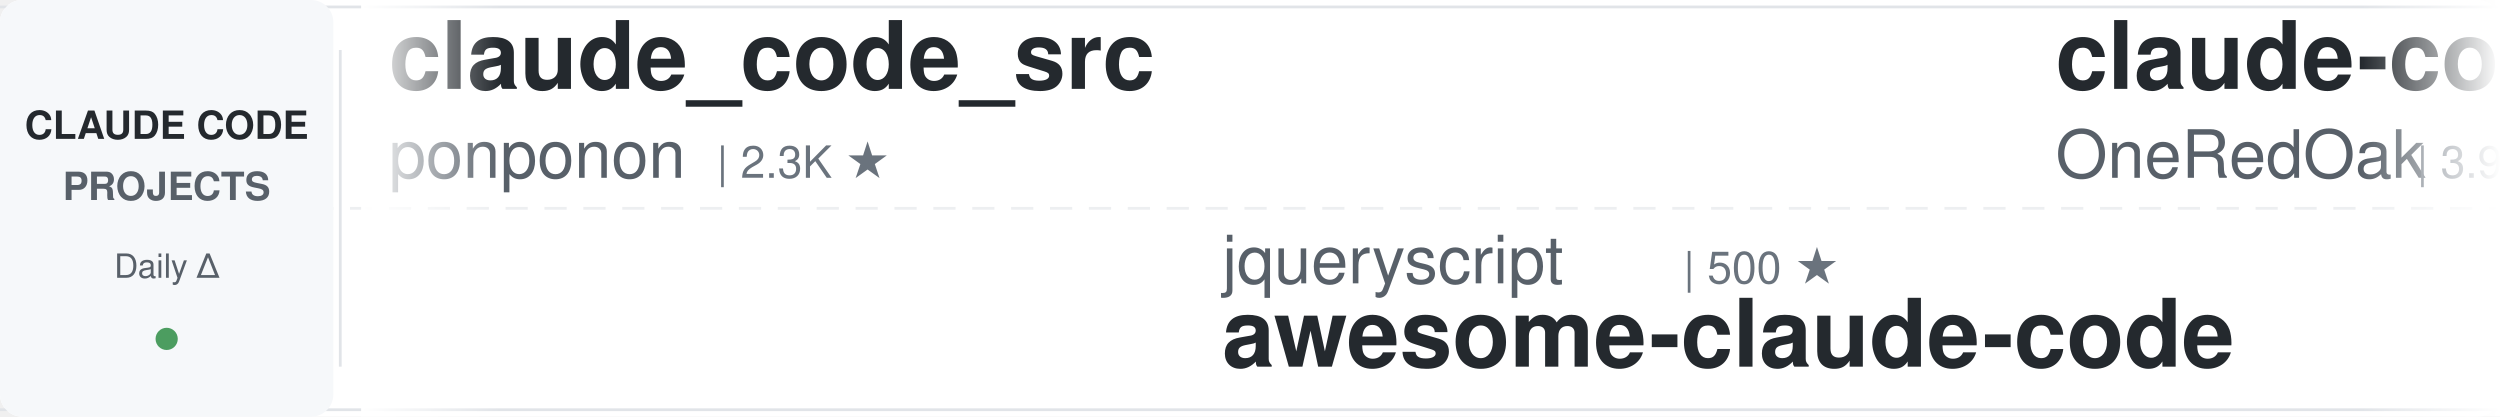
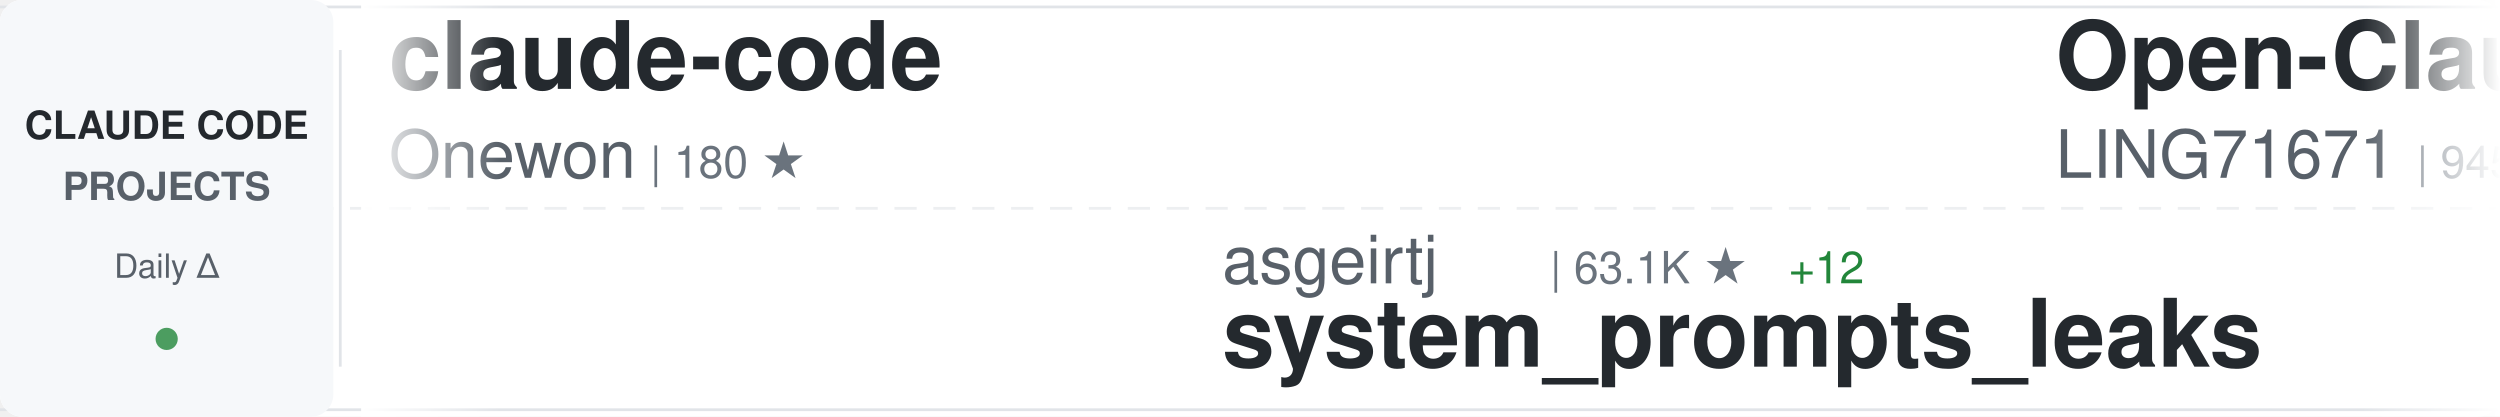
<svg xmlns="http://www.w3.org/2000/svg" width="900" height="150">
  <defs>
    <linearGradient id="awesomeLeftFade" x1="0%" y1="0%" x2="100%" y2="0%">
      <stop offset="0%" style="stop-color:#ffffff;stop-opacity:1" />
      <stop offset="100%" style="stop-color:#ffffff;stop-opacity:0" />
    </linearGradient>
    <linearGradient id="awesomeRightFade" x1="0%" y1="0%" x2="100%" y2="0%">
      <stop offset="0%" style="stop-color:#ffffff;stop-opacity:0" />
      <stop offset="100%" style="stop-color:#ffffff;stop-opacity:1" />
    </linearGradient>
  </defs>
  <rect width="900" height="150" fill="#ffffff" rx="8" />
  <rect x="0" y="2" width="900" height="1" fill="#e1e4e8" />
  <rect x="0" y="147" width="900" height="1" fill="#e1e4e8" />
  <line x1="0" y1="75" x2="900" y2="75" stroke="#e1e4e8" stroke-width="1" stroke-dasharray="8 6" opacity="0.6" />
  <rect x="0" y="0" width="120" height="150" fill="#f6f8fa" rx="8" />
  <text x="60" y="50" font-family="-apple-system, BlinkMacSystemFont, 'Segoe UI', Helvetica, Arial, sans-serif" font-size="14" font-weight="600" fill="#24292e" text-anchor="middle">CLAUDE CODE</text>
  <text x="60" y="72" font-family="-apple-system, BlinkMacSystemFont, 'Segoe UI', Helvetica, Arial, sans-serif" font-size="14" font-weight="600" fill="#586069" text-anchor="middle">PROJECTS</text>
  <text x="60" y="100" font-family="-apple-system, BlinkMacSystemFont, 'Segoe UI', Helvetica, Arial, sans-serif" font-size="12" font-weight="500" fill="#586069" text-anchor="middle">Daily Δ</text>
  <circle cx="60" cy="122" r="4" fill="#22863a" opacity="0.8" />
  <rect x="122" y="18" width="1" height="114" fill="#e1e4e8" />
  <clipPath id="awesomeTickerClip">
    <rect x="130" y="0" width="770" height="150" />
  </clipPath>
  <g clip-path="url(#awesomeTickerClip)">
    <g id="awesomeTickerItems">
      <animateTransform attributeName="transform" attributeType="XML" type="translate" from="0 0" to="-3000 0" dur="54s" repeatCount="indefinite" />
      <g transform="translate(0, 0)">
-         <text x="140" y="32" font-family="-apple-system, BlinkMacSystemFont, 'Segoe UI', Helvetica, Arial, sans-serif" font-size="34" font-weight="600" fill="#24292e">claude_code_src</text>
-         <text x="140" y="64" font-family="-apple-system, BlinkMacSystemFont, 'Segoe UI', Helvetica, Arial, sans-serif" font-size="24" font-weight="400" fill="#586069">ponponon</text>
-         <text x="258" y="64" font-family="-apple-system, BlinkMacSystemFont, 'Segoe UI', Helvetica, Arial, sans-serif" font-size="16" font-weight="500" fill="#6a737d">| 2.3K ★</text>
+         <text x="140" y="32" font-family="-apple-system, BlinkMacSystemFont, 'Segoe UI', Helvetica, Arial, sans-serif" font-size="34" font-weight="600" fill="#24292e">claude-code</text>
+         <text x="140" y="64" font-family="-apple-system, BlinkMacSystemFont, 'Segoe UI', Helvetica, Arial, sans-serif" font-size="24" font-weight="400" fill="#586069">Onewon</text>
+         <text x="234" y="64" font-family="-apple-system, BlinkMacSystemFont, 'Segoe UI', Helvetica, Arial, sans-serif" font-size="16" font-weight="500" fill="#6a737d">| 180 ★</text>
      </g>
      <g transform="translate(300, 0)">
-         <text x="140" y="102" font-family="-apple-system, BlinkMacSystemFont, 'Segoe UI', Helvetica, Arial, sans-serif" font-size="24" font-weight="400" fill="#586069">jqueryscript</text>
-         <text x="306" y="102" font-family="-apple-system, BlinkMacSystemFont, 'Segoe UI', Helvetica, Arial, sans-serif" font-size="16" font-weight="500" fill="#6a737d">| 500 ★</text>
-         <text x="140" y="132" font-family="-apple-system, BlinkMacSystemFont, 'Segoe UI', Helvetica, Arial, sans-serif" font-size="34" font-weight="600" fill="#24292e">awesome-claude-code</text>
+         <text x="140" y="102" font-family="-apple-system, BlinkMacSystemFont, 'Segoe UI', Helvetica, Arial, sans-serif" font-size="24" font-weight="400" fill="#586069">asgeirtj</text>
+         <text x="258" y="102" font-family="-apple-system, BlinkMacSystemFont, 'Segoe UI', Helvetica, Arial, sans-serif" font-size="16" font-weight="500" fill="#6a737d">| 63.1K ★</text>
+         <text x="344" y="102" font-family="-apple-system, BlinkMacSystemFont, 'Segoe UI', Helvetica, Arial, sans-serif" font-size="16" font-weight="500" fill="#22863a"> +12</text>
+         <text x="140" y="132" font-family="-apple-system, BlinkMacSystemFont, 'Segoe UI', Helvetica, Arial, sans-serif" font-size="34" font-weight="600" fill="#24292e">system_prompts_leaks</text>
      </g>
      <g transform="translate(600, 0)">
-         <text x="140" y="32" font-family="-apple-system, BlinkMacSystemFont, 'Segoe UI', Helvetica, Arial, sans-serif" font-size="34" font-weight="600" fill="#24292e">claude-code-workflows</text>
-         <text x="140" y="64" font-family="-apple-system, BlinkMacSystemFont, 'Segoe UI', Helvetica, Arial, sans-serif" font-size="24" font-weight="400" fill="#586069">OneRedOak</text>
-         <text x="270" y="64" font-family="-apple-system, BlinkMacSystemFont, 'Segoe UI', Helvetica, Arial, sans-serif" font-size="16" font-weight="500" fill="#6a737d">| 3.9K ★</text>
+         <text x="140" y="32" font-family="-apple-system, BlinkMacSystemFont, 'Segoe UI', Helvetica, Arial, sans-serif" font-size="34" font-weight="600" fill="#24292e">Open-ClaudeCode</text>
+         <text x="140" y="64" font-family="-apple-system, BlinkMacSystemFont, 'Segoe UI', Helvetica, Arial, sans-serif" font-size="24" font-weight="400" fill="#586069">LING71671</text>
+         <text x="270" y="64" font-family="-apple-system, BlinkMacSystemFont, 'Segoe UI', Helvetica, Arial, sans-serif" font-size="16" font-weight="500" fill="#6a737d">| 945 ★</text>
      </g>
      <g transform="translate(900, 0)">
-         <text x="140" y="102" font-family="-apple-system, BlinkMacSystemFont, 'Segoe UI', Helvetica, Arial, sans-serif" font-size="24" font-weight="400" fill="#586069">AICoderTudou</text>
-         <text x="306" y="102" font-family="-apple-system, BlinkMacSystemFont, 'Segoe UI', Helvetica, Arial, sans-serif" font-size="16" font-weight="500" fill="#6a737d">| 496 ★</text>
-         <text x="140" y="132" font-family="-apple-system, BlinkMacSystemFont, 'Segoe UI', Helvetica, Arial, sans-serif" font-size="34" font-weight="600" fill="#24292e">claude-code-tudou</text>
+         <text x="140" y="102" font-family="-apple-system, BlinkMacSystemFont, 'Segoe UI', Helvetica, Arial, sans-serif" font-size="24" font-weight="400" fill="#586069">OneRedOak</text>
+         <text x="270" y="102" font-family="-apple-system, BlinkMacSystemFont, 'Segoe UI', Helvetica, Arial, sans-serif" font-size="16" font-weight="500" fill="#6a737d">| 3.9K ★</text>
+         <text x="140" y="132" font-family="-apple-system, BlinkMacSystemFont, 'Segoe UI', Helvetica, Arial, sans-serif" font-size="34" font-weight="600" fill="#24292e">claude-code-workflows</text>
      </g>
      <g transform="translate(1200, 0)">
-         <text x="140" y="32" font-family="-apple-system, BlinkMacSystemFont, 'Segoe UI', Helvetica, Arial, sans-serif" font-size="34" font-weight="600" fill="#24292e">claude-code-analysis</text>
-         <text x="140" y="64" font-family="-apple-system, BlinkMacSystemFont, 'Segoe UI', Helvetica, Arial, sans-serif" font-size="24" font-weight="400" fill="#586069">liuup</text>
-         <text x="222" y="64" font-family="-apple-system, BlinkMacSystemFont, 'Segoe UI', Helvetica, Arial, sans-serif" font-size="16" font-weight="500" fill="#6a737d">| 3.8K ★</text>
-         <text x="299" y="64" font-family="-apple-system, BlinkMacSystemFont, 'Segoe UI', Helvetica, Arial, sans-serif" font-size="16" font-weight="500" fill="#22863a"> +6</text>
+         <text x="140" y="32" font-family="-apple-system, BlinkMacSystemFont, 'Segoe UI', Helvetica, Arial, sans-serif" font-size="34" font-weight="600" fill="#24292e">claude-code-action</text>
+         <text x="140" y="64" font-family="-apple-system, BlinkMacSystemFont, 'Segoe UI', Helvetica, Arial, sans-serif" font-size="24" font-weight="400" fill="#586069">anthropics</text>
+         <text x="282" y="64" font-family="-apple-system, BlinkMacSystemFont, 'Segoe UI', Helvetica, Arial, sans-serif" font-size="16" font-weight="500" fill="#6a737d">| 8.7K ★</text>
+         <text x="359" y="64" font-family="-apple-system, BlinkMacSystemFont, 'Segoe UI', Helvetica, Arial, sans-serif" font-size="16" font-weight="500" fill="#22863a"> +2</text>
      </g>
      <g transform="translate(1500, 0)">
-         <text x="140" y="102" font-family="-apple-system, BlinkMacSystemFont, 'Segoe UI', Helvetica, Arial, sans-serif" font-size="24" font-weight="400" fill="#586069">RishabhK103</text>
-         <text x="294" y="102" font-family="-apple-system, BlinkMacSystemFont, 'Segoe UI', Helvetica, Arial, sans-serif" font-size="16" font-weight="500" fill="#6a737d">| 106 ★</text>
+         <text x="140" y="102" font-family="-apple-system, BlinkMacSystemFont, 'Segoe UI', Helvetica, Arial, sans-serif" font-size="24" font-weight="400" fill="#586069">777genius</text>
+         <text x="270" y="102" font-family="-apple-system, BlinkMacSystemFont, 'Segoe UI', Helvetica, Arial, sans-serif" font-size="16" font-weight="500" fill="#6a737d">| 926 ★</text>
+         <text x="140" y="132" font-family="-apple-system, BlinkMacSystemFont, 'Segoe UI', Helvetica, Arial, sans-serif" font-size="34" font-weight="600" fill="#24292e">claude-code-source-code</text>
+       </g>
+       <g transform="translate(1800, 0)">
+         <text x="140" y="32" font-family="-apple-system, BlinkMacSystemFont, 'Segoe UI', Helvetica, Arial, sans-serif" font-size="34" font-weight="600" fill="#24292e">Claude-Code</text>
+         <text x="140" y="64" font-family="-apple-system, BlinkMacSystemFont, 'Segoe UI', Helvetica, Arial, sans-serif" font-size="24" font-weight="400" fill="#586069">pengchengneo</text>
+         <text x="306" y="64" font-family="-apple-system, BlinkMacSystemFont, 'Segoe UI', Helvetica, Arial, sans-serif" font-size="16" font-weight="500" fill="#6a737d">| 1.7K ★</text>
+       </g>
+       <g transform="translate(2100, 0)">
+         <text x="140" y="102" font-family="-apple-system, BlinkMacSystemFont, 'Segoe UI', Helvetica, Arial, sans-serif" font-size="24" font-weight="400" fill="#586069">krusemediallc</text>
+         <text x="318" y="102" font-family="-apple-system, BlinkMacSystemFont, 'Segoe UI', Helvetica, Arial, sans-serif" font-size="16" font-weight="500" fill="#6a737d">| 1.2K ★</text>
+         <text x="395" y="102" font-family="-apple-system, BlinkMacSystemFont, 'Segoe UI', Helvetica, Arial, sans-serif" font-size="16" font-weight="500" fill="#22863a"> +11</text>
+         <text x="140" y="132" font-family="-apple-system, BlinkMacSystemFont, 'Segoe UI', Helvetica, Arial, sans-serif" font-size="34" font-weight="600" fill="#24292e">arcads-claude-code</text>
+       </g>
+       <g transform="translate(2400, 0)">
+         <text x="140" y="32" font-family="-apple-system, BlinkMacSystemFont, 'Segoe UI', Helvetica, Arial, sans-serif" font-size="34" font-weight="600" fill="#24292e">claude-code-guide</text>
+         <text x="140" y="64" font-family="-apple-system, BlinkMacSystemFont, 'Segoe UI', Helvetica, Arial, sans-serif" font-size="24" font-weight="400" fill="#586069">Cranot</text>
+         <text x="234" y="64" font-family="-apple-system, BlinkMacSystemFont, 'Segoe UI', Helvetica, Arial, sans-serif" font-size="16" font-weight="500" fill="#6a737d">| 2.9K ★</text>
+       </g>
+       <g transform="translate(2700, 0)">
+         <text x="140" y="102" font-family="-apple-system, BlinkMacSystemFont, 'Segoe UI', Helvetica, Arial, sans-serif" font-size="24" font-weight="400" fill="#586069">VineeTagarwaL-code</text>
+         <text x="378" y="102" font-family="-apple-system, BlinkMacSystemFont, 'Segoe UI', Helvetica, Arial, sans-serif" font-size="16" font-weight="500" fill="#6a737d">| 273 ★</text>
        <text x="140" y="132" font-family="-apple-system, BlinkMacSystemFont, 'Segoe UI', Helvetica, Arial, sans-serif" font-size="34" font-weight="600" fill="#24292e">claude-code</text>
      </g>
-       <g transform="translate(1800, 0)">
-         <text x="140" y="32" font-family="-apple-system, BlinkMacSystemFont, 'Segoe UI', Helvetica, Arial, sans-serif" font-size="34" font-weight="600" fill="#24292e">awesome-claude-code-suba...</text>
-         <text x="140" y="64" font-family="-apple-system, BlinkMacSystemFont, 'Segoe UI', Helvetica, Arial, sans-serif" font-size="24" font-weight="400" fill="#586069">VoltAgent</text>
-         <text x="270" y="64" font-family="-apple-system, BlinkMacSystemFont, 'Segoe UI', Helvetica, Arial, sans-serif" font-size="16" font-weight="500" fill="#6a737d">| 24.4K ★</text>
-         <text x="356" y="64" font-family="-apple-system, BlinkMacSystemFont, 'Segoe UI', Helvetica, Arial, sans-serif" font-size="16" font-weight="500" fill="#22863a"> +7</text>
-       </g>
-       <g transform="translate(2100, 0)">
-         <text x="140" y="102" font-family="-apple-system, BlinkMacSystemFont, 'Segoe UI', Helvetica, Arial, sans-serif" font-size="24" font-weight="400" fill="#586069">anthropics</text>
-         <text x="282" y="102" font-family="-apple-system, BlinkMacSystemFont, 'Segoe UI', Helvetica, Arial, sans-serif" font-size="16" font-weight="500" fill="#6a737d">| 949 ★</text>
-         <text x="140" y="132" font-family="-apple-system, BlinkMacSystemFont, 'Segoe UI', Helvetica, Arial, sans-serif" font-size="34" font-weight="600" fill="#24292e">claude-code-base-action</text>
-       </g>
-       <g transform="translate(2400, 0)">
-         <text x="140" y="32" font-family="-apple-system, BlinkMacSystemFont, 'Segoe UI', Helvetica, Arial, sans-serif" font-size="34" font-weight="600" fill="#24292e">claude-code-sourcemap</text>
-         <text x="140" y="64" font-family="-apple-system, BlinkMacSystemFont, 'Segoe UI', Helvetica, Arial, sans-serif" font-size="24" font-weight="400" fill="#586069">ChinaSiro</text>
-         <text x="270" y="64" font-family="-apple-system, BlinkMacSystemFont, 'Segoe UI', Helvetica, Arial, sans-serif" font-size="16" font-weight="500" fill="#6a737d">| 9.6K ★</text>
-         <text x="347" y="64" font-family="-apple-system, BlinkMacSystemFont, 'Segoe UI', Helvetica, Arial, sans-serif" font-size="16" font-weight="500" fill="#cb2431"> -1</text>
-       </g>
-       <g transform="translate(2700, 0)">
-         <text x="140" y="102" font-family="-apple-system, BlinkMacSystemFont, 'Segoe UI', Helvetica, Arial, sans-serif" font-size="24" font-weight="400" fill="#586069">anthropics</text>
-         <text x="282" y="102" font-family="-apple-system, BlinkMacSystemFont, 'Segoe UI', Helvetica, Arial, sans-serif" font-size="16" font-weight="500" fill="#6a737d">| 5.9K ★</text>
-         <text x="359" y="102" font-family="-apple-system, BlinkMacSystemFont, 'Segoe UI', Helvetica, Arial, sans-serif" font-size="16" font-weight="500" fill="#22863a"> +12</text>
-         <text x="140" y="132" font-family="-apple-system, BlinkMacSystemFont, 'Segoe UI', Helvetica, Arial, sans-serif" font-size="34" font-weight="600" fill="#24292e">claude-code-security-rev...</text>
-       </g>
      <g transform="translate(3000, 0)">
-         <text x="140" y="32" font-family="-apple-system, BlinkMacSystemFont, 'Segoe UI', Helvetica, Arial, sans-serif" font-size="34" font-weight="600" fill="#24292e">claude_code_src</text>
-         <text x="140" y="64" font-family="-apple-system, BlinkMacSystemFont, 'Segoe UI', Helvetica, Arial, sans-serif" font-size="24" font-weight="400" fill="#586069">ponponon</text>
-         <text x="258" y="64" font-family="-apple-system, BlinkMacSystemFont, 'Segoe UI', Helvetica, Arial, sans-serif" font-size="16" font-weight="500" fill="#6a737d">| 2.3K ★</text>
+         <text x="140" y="32" font-family="-apple-system, BlinkMacSystemFont, 'Segoe UI', Helvetica, Arial, sans-serif" font-size="34" font-weight="600" fill="#24292e">claude-code</text>
+         <text x="140" y="64" font-family="-apple-system, BlinkMacSystemFont, 'Segoe UI', Helvetica, Arial, sans-serif" font-size="24" font-weight="400" fill="#586069">Onewon</text>
+         <text x="234" y="64" font-family="-apple-system, BlinkMacSystemFont, 'Segoe UI', Helvetica, Arial, sans-serif" font-size="16" font-weight="500" fill="#6a737d">| 180 ★</text>
      </g>
      <g transform="translate(3300, 0)">
-         <text x="140" y="102" font-family="-apple-system, BlinkMacSystemFont, 'Segoe UI', Helvetica, Arial, sans-serif" font-size="24" font-weight="400" fill="#586069">jqueryscript</text>
-         <text x="306" y="102" font-family="-apple-system, BlinkMacSystemFont, 'Segoe UI', Helvetica, Arial, sans-serif" font-size="16" font-weight="500" fill="#6a737d">| 500 ★</text>
-         <text x="140" y="132" font-family="-apple-system, BlinkMacSystemFont, 'Segoe UI', Helvetica, Arial, sans-serif" font-size="34" font-weight="600" fill="#24292e">awesome-claude-code</text>
+         <text x="140" y="102" font-family="-apple-system, BlinkMacSystemFont, 'Segoe UI', Helvetica, Arial, sans-serif" font-size="24" font-weight="400" fill="#586069">asgeirtj</text>
+         <text x="258" y="102" font-family="-apple-system, BlinkMacSystemFont, 'Segoe UI', Helvetica, Arial, sans-serif" font-size="16" font-weight="500" fill="#6a737d">| 63.1K ★</text>
+         <text x="344" y="102" font-family="-apple-system, BlinkMacSystemFont, 'Segoe UI', Helvetica, Arial, sans-serif" font-size="16" font-weight="500" fill="#22863a"> +12</text>
+         <text x="140" y="132" font-family="-apple-system, BlinkMacSystemFont, 'Segoe UI', Helvetica, Arial, sans-serif" font-size="34" font-weight="600" fill="#24292e">system_prompts_leaks</text>
      </g>
      <g transform="translate(3600, 0)">
-         <text x="140" y="32" font-family="-apple-system, BlinkMacSystemFont, 'Segoe UI', Helvetica, Arial, sans-serif" font-size="34" font-weight="600" fill="#24292e">claude-code-workflows</text>
-         <text x="140" y="64" font-family="-apple-system, BlinkMacSystemFont, 'Segoe UI', Helvetica, Arial, sans-serif" font-size="24" font-weight="400" fill="#586069">OneRedOak</text>
-         <text x="270" y="64" font-family="-apple-system, BlinkMacSystemFont, 'Segoe UI', Helvetica, Arial, sans-serif" font-size="16" font-weight="500" fill="#6a737d">| 3.9K ★</text>
+         <text x="140" y="32" font-family="-apple-system, BlinkMacSystemFont, 'Segoe UI', Helvetica, Arial, sans-serif" font-size="34" font-weight="600" fill="#24292e">Open-ClaudeCode</text>
+         <text x="140" y="64" font-family="-apple-system, BlinkMacSystemFont, 'Segoe UI', Helvetica, Arial, sans-serif" font-size="24" font-weight="400" fill="#586069">LING71671</text>
+         <text x="270" y="64" font-family="-apple-system, BlinkMacSystemFont, 'Segoe UI', Helvetica, Arial, sans-serif" font-size="16" font-weight="500" fill="#6a737d">| 945 ★</text>
      </g>
      <g transform="translate(3900, 0)">
-         <text x="140" y="102" font-family="-apple-system, BlinkMacSystemFont, 'Segoe UI', Helvetica, Arial, sans-serif" font-size="24" font-weight="400" fill="#586069">AICoderTudou</text>
-         <text x="306" y="102" font-family="-apple-system, BlinkMacSystemFont, 'Segoe UI', Helvetica, Arial, sans-serif" font-size="16" font-weight="500" fill="#6a737d">| 496 ★</text>
-         <text x="140" y="132" font-family="-apple-system, BlinkMacSystemFont, 'Segoe UI', Helvetica, Arial, sans-serif" font-size="34" font-weight="600" fill="#24292e">claude-code-tudou</text>
+         <text x="140" y="102" font-family="-apple-system, BlinkMacSystemFont, 'Segoe UI', Helvetica, Arial, sans-serif" font-size="24" font-weight="400" fill="#586069">OneRedOak</text>
+         <text x="270" y="102" font-family="-apple-system, BlinkMacSystemFont, 'Segoe UI', Helvetica, Arial, sans-serif" font-size="16" font-weight="500" fill="#6a737d">| 3.9K ★</text>
+         <text x="140" y="132" font-family="-apple-system, BlinkMacSystemFont, 'Segoe UI', Helvetica, Arial, sans-serif" font-size="34" font-weight="600" fill="#24292e">claude-code-workflows</text>
      </g>
    </g>
  </g>
  <rect x="130" y="0" width="50" height="150" fill="url(#awesomeLeftFade)" />
  <rect x="850" y="0" width="50" height="150" fill="url(#awesomeRightFade)" />
</svg>
